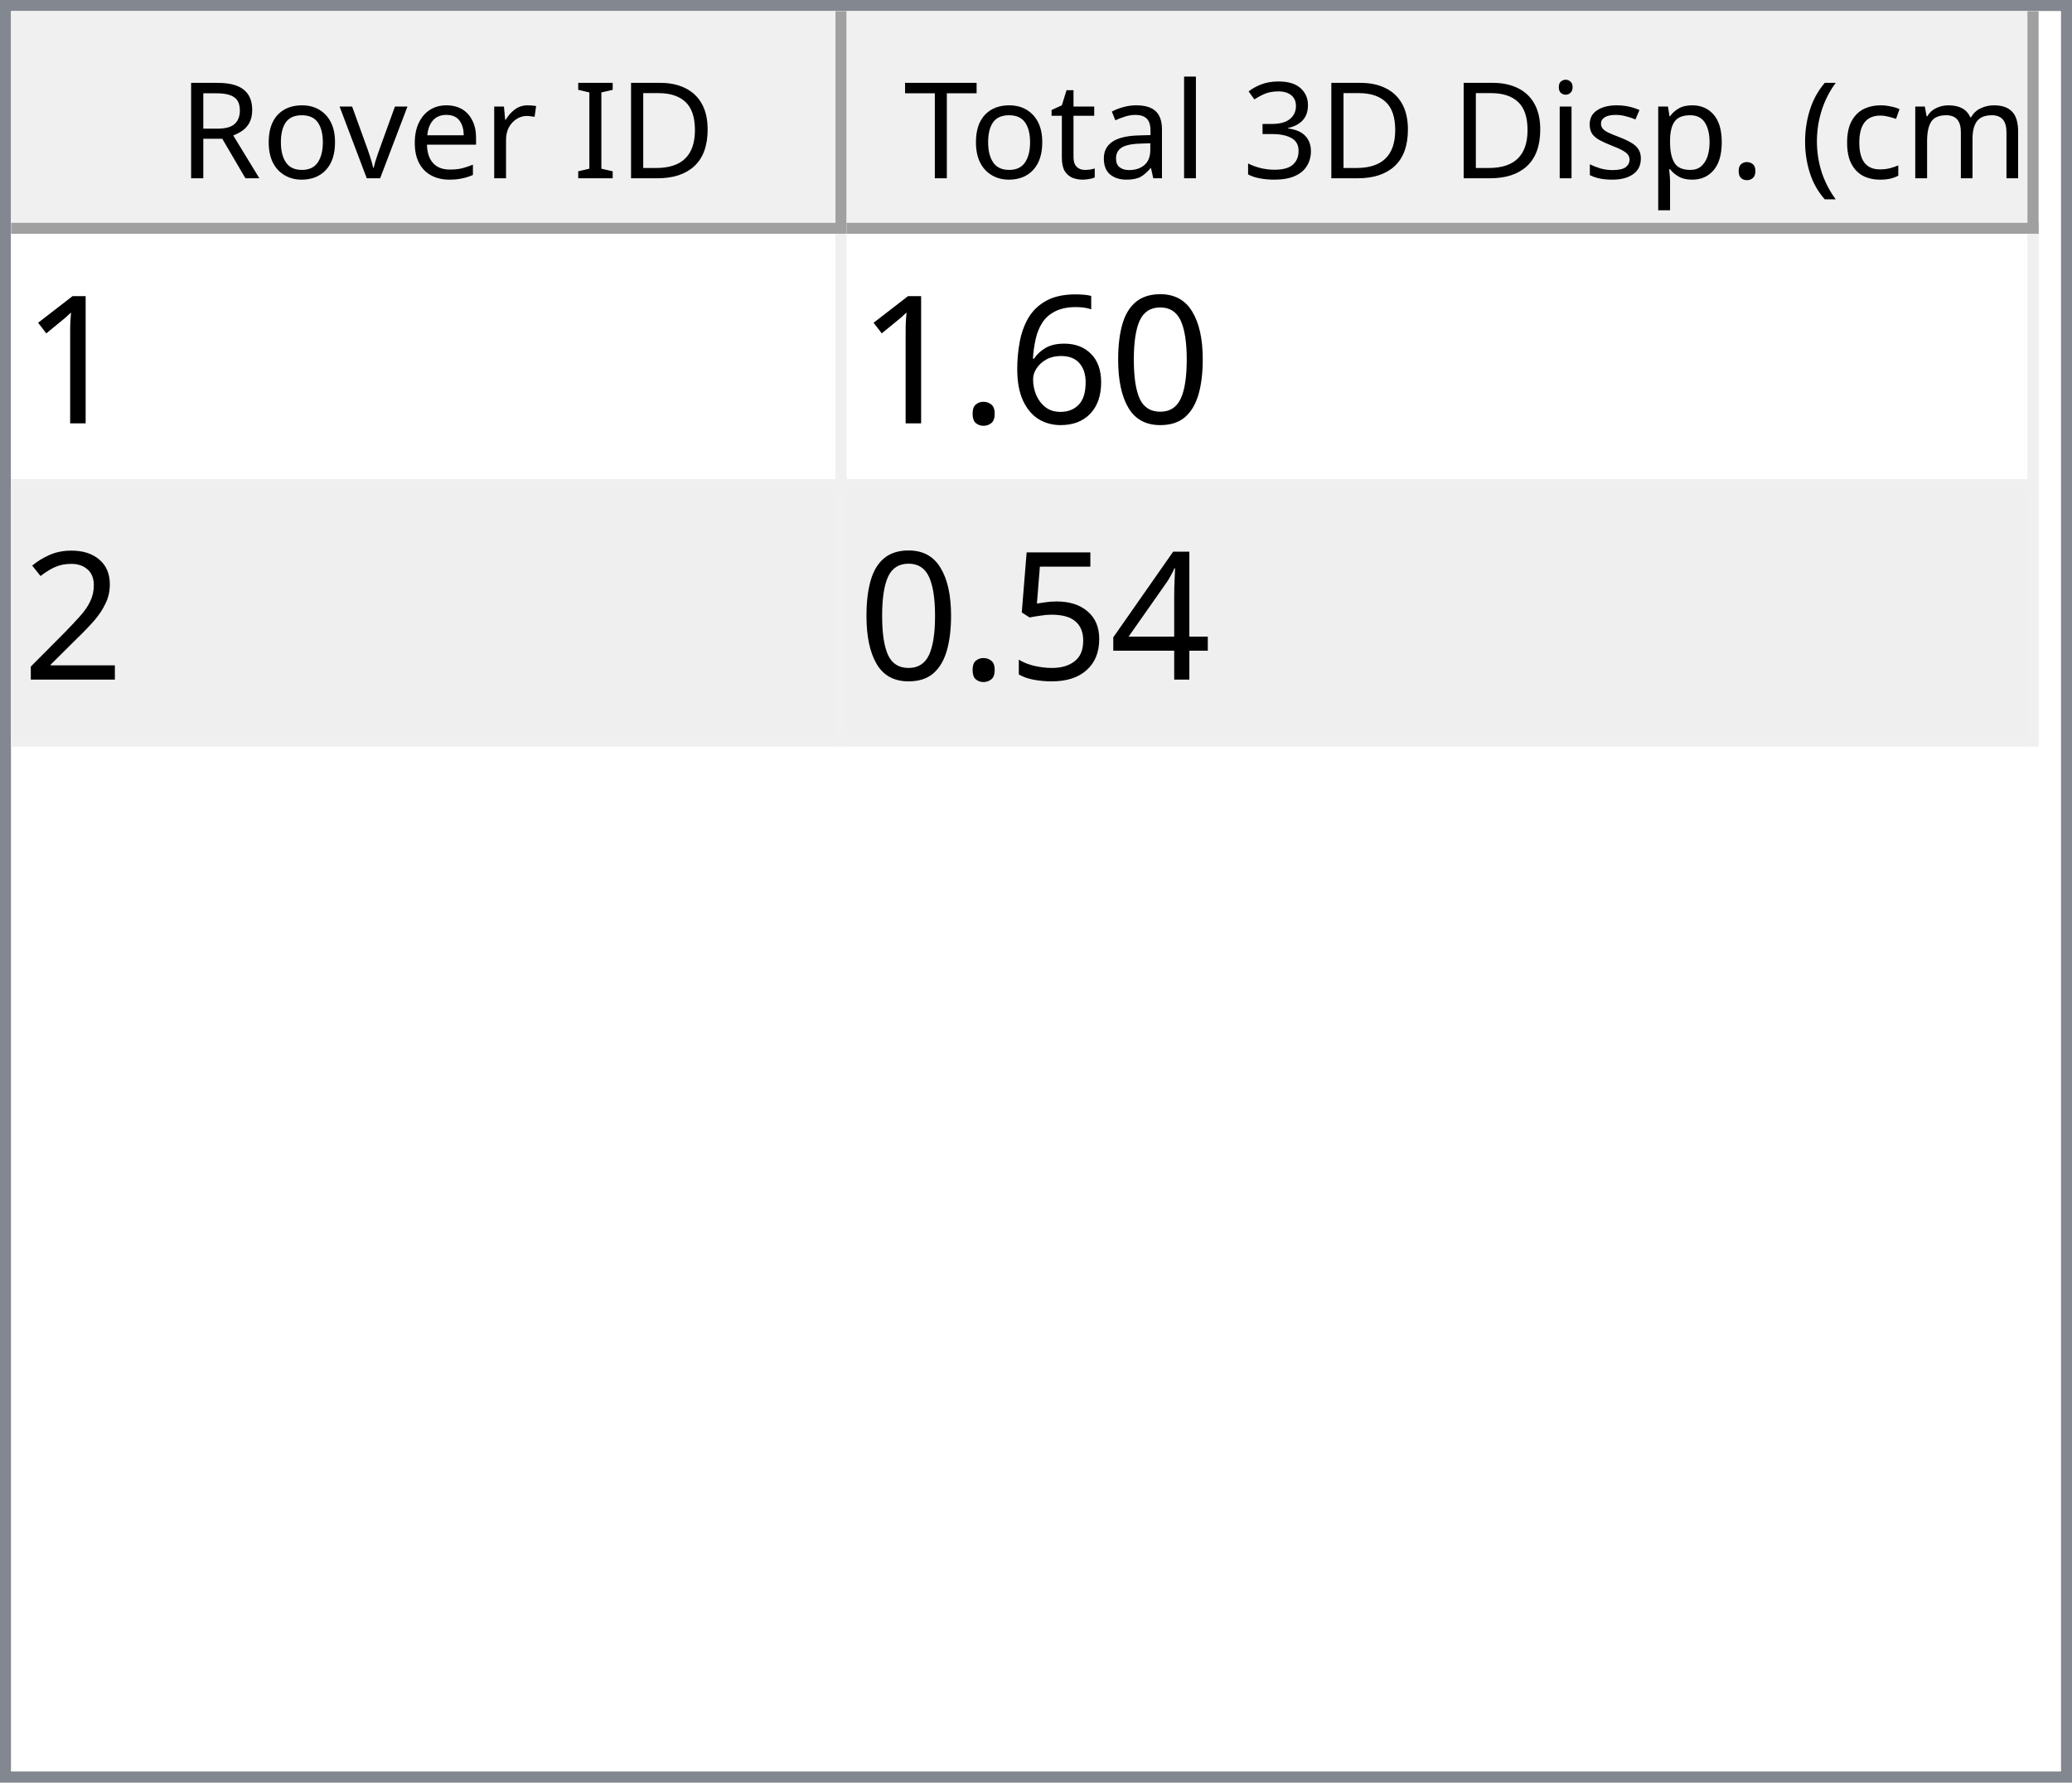
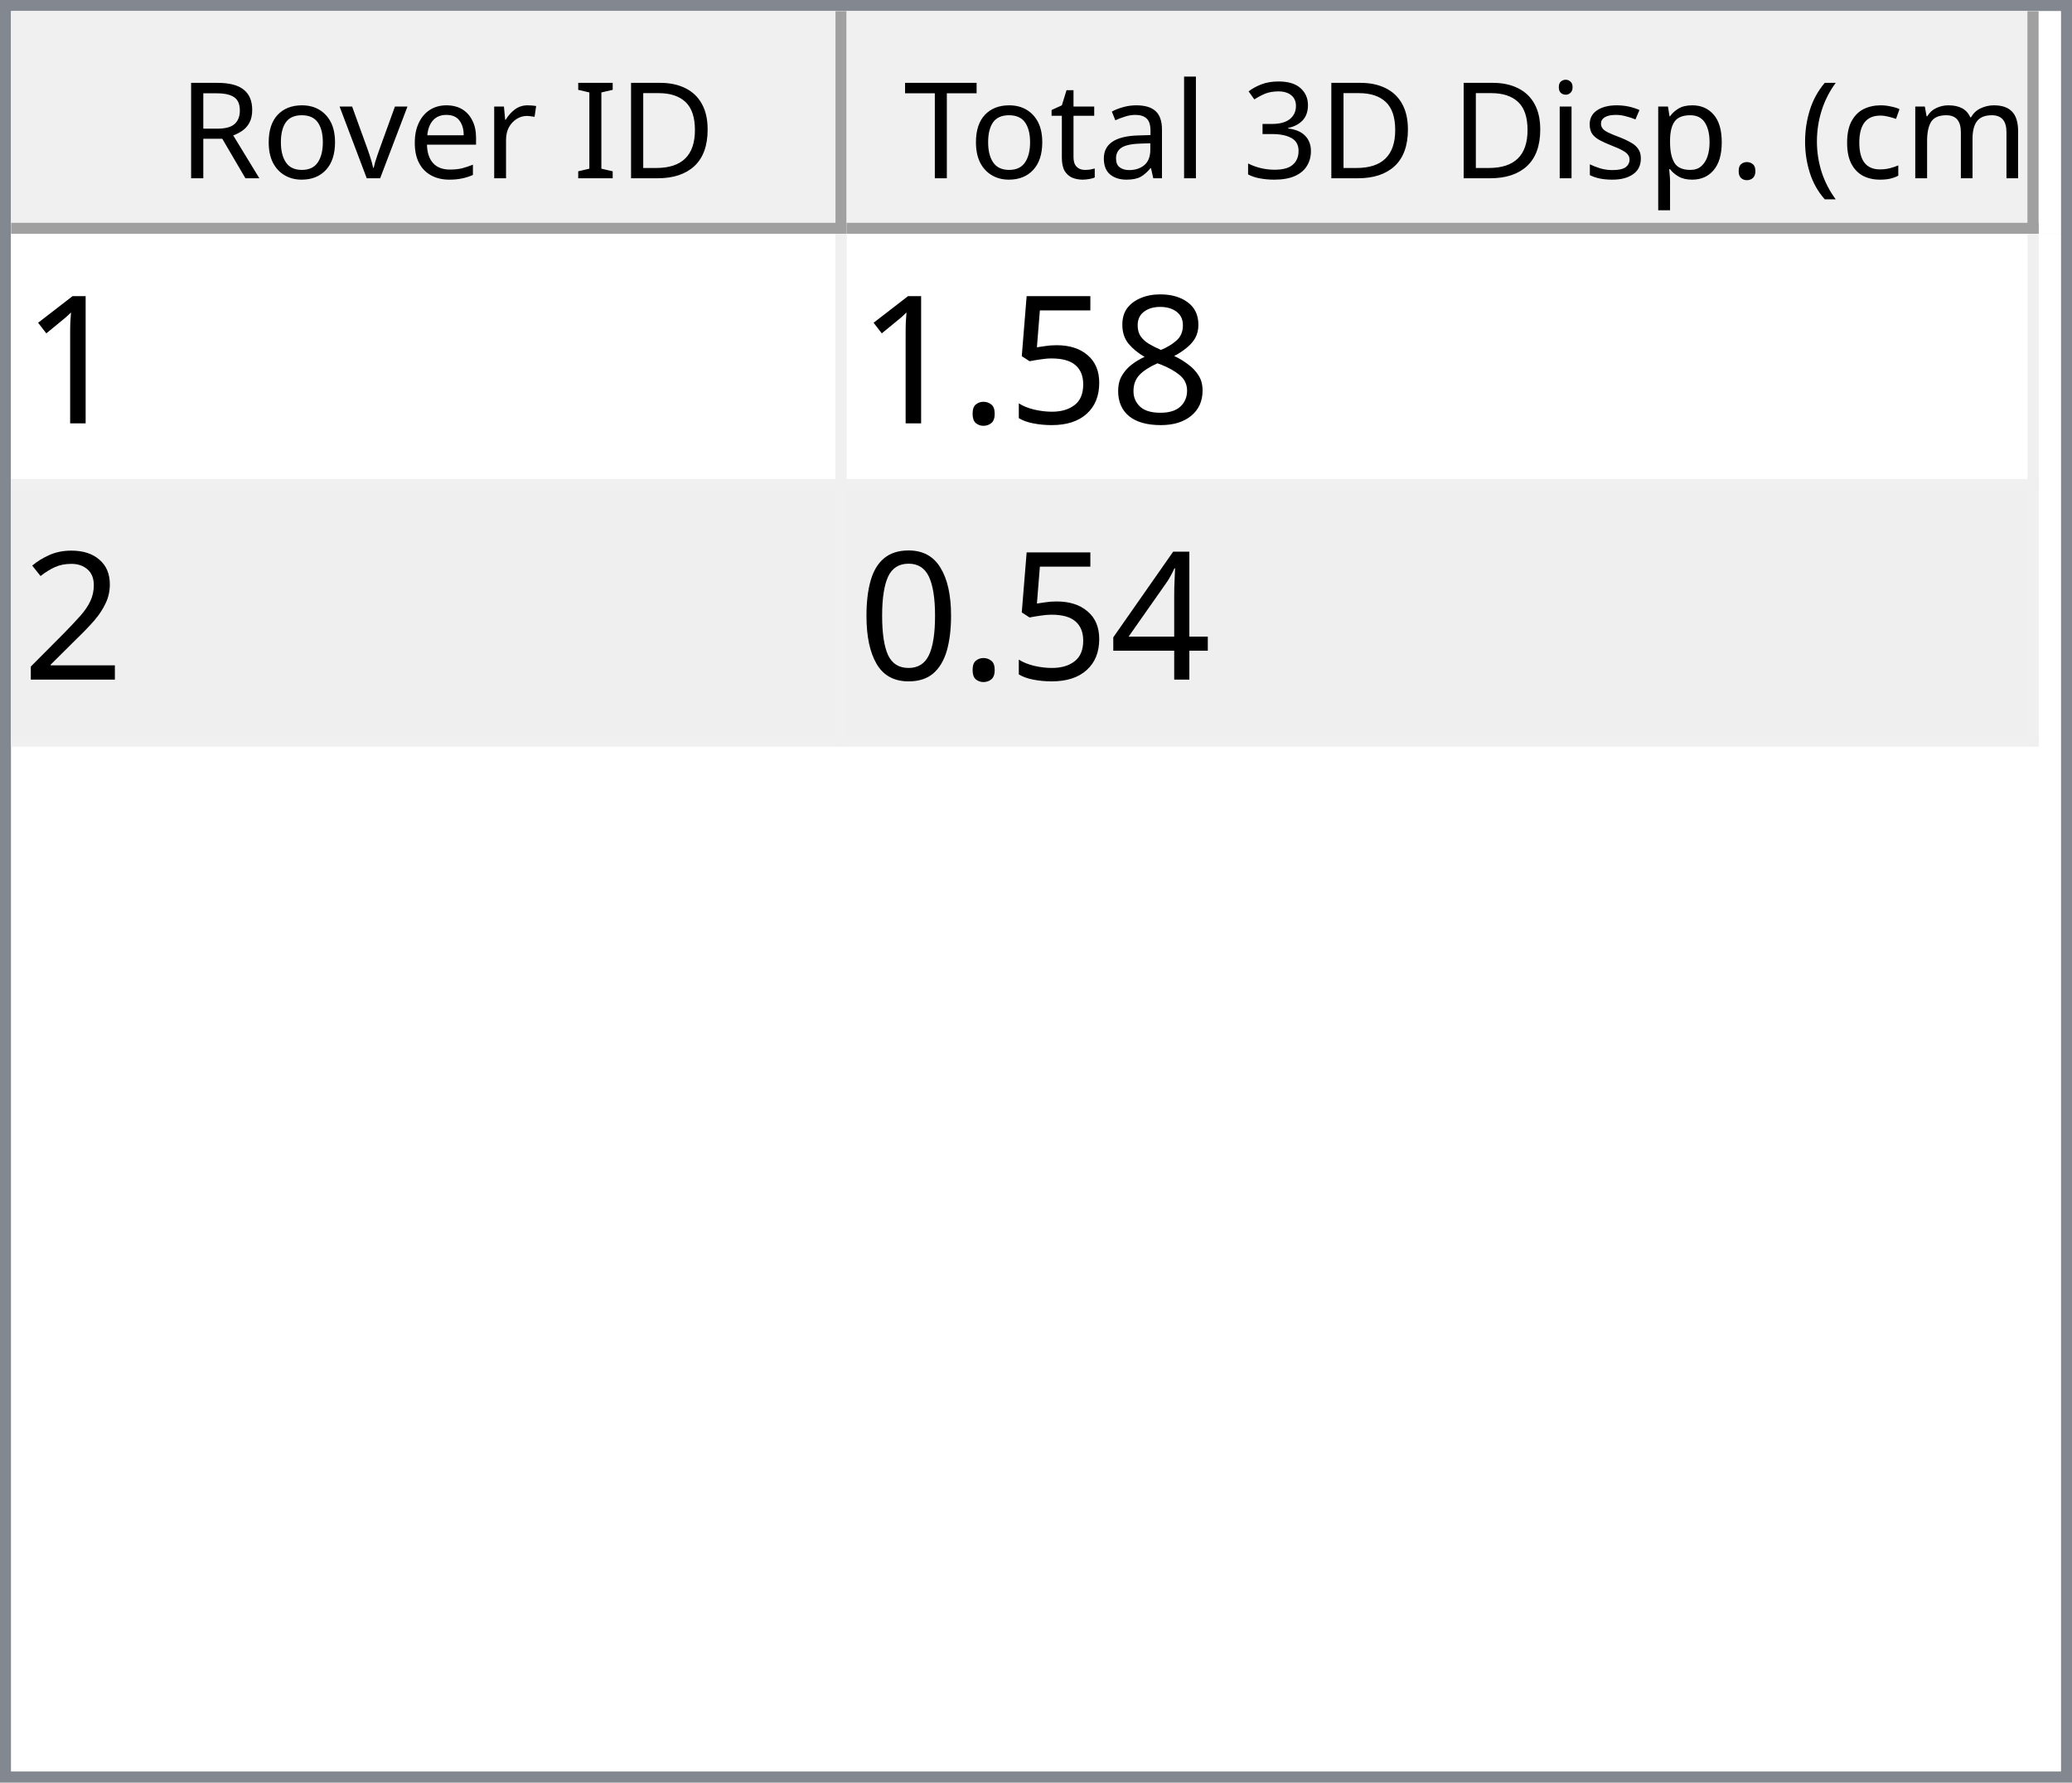
<svg xmlns="http://www.w3.org/2000/svg" style="fill-opacity:1; color-rendering:auto; color-interpolation:auto; text-rendering:auto; stroke:black; stroke-linecap:square; stroke-miterlimit:10; shape-rendering:auto; stroke-opacity:1; fill:black; stroke-dasharray:none; font-weight:normal; stroke-width:1; font-family:'Dialog'; font-style:normal; stroke-linejoin:miter; font-size:12px; stroke-dashoffset:0; image-rendering:auto;" width="186" height="160">
  <defs id="genericDefs" />
  <g>
    <defs id="defs1">
      <clipPath clipPathUnits="userSpaceOnUse" id="clipPath1">
        <path d="M0 0 L186 0 L186 160 L0 160 L0 0 Z" />
      </clipPath>
      <clipPath clipPathUnits="userSpaceOnUse" id="clipPath2">
        <path d="M0 0 L0 160 L186 160 L186 0 Z" />
      </clipPath>
      <clipPath clipPathUnits="userSpaceOnUse" id="clipPath3">
        <path d="M0 0 L0 20 L184 20 L184 0 Z" />
      </clipPath>
      <clipPath clipPathUnits="userSpaceOnUse" id="clipPath4">
        <path d="M0 0 L0 20 L75 20 L75 0 Z" />
      </clipPath>
      <clipPath clipPathUnits="userSpaceOnUse" id="clipPath5">
        <path d="M1 1 L1 19 L74 19 L74 1 Z" />
      </clipPath>
      <clipPath clipPathUnits="userSpaceOnUse" id="clipPath6">
        <path d="M0 0 L0 18 L73 18 L73 0 Z" />
      </clipPath>
      <clipPath clipPathUnits="userSpaceOnUse" id="clipPath7">
        <path d="M-0.5 -0.5 L-0.5 19.5 L74.5 19.5 L74.5 -0.5 Z" />
      </clipPath>
      <clipPath clipPathUnits="userSpaceOnUse" id="clipPath8">
        <path d="M0 0 L0 20 L107 20 L107 0 Z" />
      </clipPath>
      <clipPath clipPathUnits="userSpaceOnUse" id="clipPath9">
        <path d="M1 1 L1 19 L106 19 L106 1 Z" />
      </clipPath>
      <clipPath clipPathUnits="userSpaceOnUse" id="clipPath10">
        <path d="M0 0 L0 18 L105 18 L105 0 Z" />
      </clipPath>
      <clipPath clipPathUnits="userSpaceOnUse" id="clipPath11">
        <path d="M-0.5 -0.5 L-0.5 19.5 L106.5 19.5 L106.5 -0.5 Z" />
      </clipPath>
      <clipPath clipPathUnits="userSpaceOnUse" id="clipPath12">
        <path d="M0 0 L0 138 L184 138 L184 0 Z" />
      </clipPath>
      <clipPath clipPathUnits="userSpaceOnUse" id="clipPath13">
        <path d="M0 0 L0 46 L182 46 L182 0 Z" />
      </clipPath>
      <clipPath clipPathUnits="userSpaceOnUse" id="clipPath14">
        <path d="M-0.5 -0.5 L-0.5 45.5 L181.5 45.5 L181.5 -0.5 Z" />
      </clipPath>
      <clipPath clipPathUnits="userSpaceOnUse" id="clipPath15">
        <path d="M0 0 L0 22 L74 22 L74 0 Z" />
      </clipPath>
      <clipPath clipPathUnits="userSpaceOnUse" id="clipPath16">
        <path d="M0 0 L0 22 L106 22 L106 0 Z" />
      </clipPath>
      <font horiz-adv-x="64.551" id="font1">
        <font-face ascent="107.91" descent="25.098" units-per-em="100" style="font-style:normal; font-family:Segoe UI; font-weight:normal;" />
        <missing-glyph horiz-adv-x="64.551" d="M8.109 0 L8.109 68.266 L56.453 68.266 L56.453 0 L8.109 0 ZM15.328 7.234 L49.219 7.234 L49.219 61.031 L15.328 61.031 L15.328 7.234 Z" />
        <glyph unicode="D" horiz-adv-x="70.117" d="M9.188 0 L9.188 70.016 L28.516 70.016 Q65.531 70.016 65.531 35.891 Q65.531 19.672 55.25 9.836 Q44.969 0 27.734 0 L9.188 0 ZM17.391 62.594 L17.391 7.422 L27.828 7.422 Q41.609 7.422 49.273 14.797 Q56.938 22.172 56.938 35.688 Q56.938 62.594 28.328 62.594 L17.391 62.594 Z" />
        <glyph unicode="I" horiz-adv-x="26.611" d="M17.391 0 L9.188 0 L9.188 70.016 L17.391 70.016 L17.391 0 Z" />
        <glyph unicode=" " horiz-adv-x="27.393" d="" />
        <glyph unicode="r" horiz-adv-x="34.766" d="M34.188 41.891 Q32.078 43.5 28.125 43.5 Q23 43.5 19.555 38.672 Q16.109 33.844 16.109 25.484 L16.109 0 L8.109 0 L8.109 50 L16.109 50 L16.109 39.703 L16.312 39.703 Q18.016 44.969 21.531 47.922 Q25.047 50.875 29.391 50.875 Q32.516 50.875 34.188 50.203 L34.188 41.891 Z" />
        <glyph unicode="e" horiz-adv-x="52.295" d="M48.297 23 L12.984 23 Q13.188 14.656 17.484 10.109 Q21.781 5.562 29.297 5.562 Q37.75 5.562 44.828 11.141 L44.828 3.609 Q38.234 -1.172 27.391 -1.172 Q16.797 -1.172 10.742 5.641 Q4.688 12.453 4.688 24.812 Q4.688 36.469 11.305 43.82 Q17.922 51.172 27.734 51.172 Q37.547 51.172 42.922 44.828 Q48.297 38.484 48.297 27.203 L48.297 23 ZM40.094 29.781 Q40.047 36.719 36.75 40.578 Q33.453 44.438 27.594 44.438 Q21.922 44.438 17.969 40.383 Q14.016 36.328 13.094 29.781 L40.094 29.781 Z" />
        <glyph unicode="v" horiz-adv-x="47.9" d="M47.406 50 L27.484 0 L19.625 0 L0.688 50 L9.469 50 L22.172 13.672 Q23.578 9.672 23.922 6.688 L24.125 6.688 Q24.609 10.453 25.688 13.484 L38.969 50 L47.406 50 Z" />
        <glyph unicode="o" horiz-adv-x="58.594" d="M29 -1.172 Q17.922 -1.172 11.305 5.836 Q4.688 12.844 4.688 24.422 Q4.688 37.016 11.57 44.094 Q18.453 51.172 30.172 51.172 Q41.359 51.172 47.633 44.289 Q53.906 37.406 53.906 25.203 Q53.906 13.234 47.141 6.031 Q40.375 -1.172 29 -1.172 ZM29.594 44.438 Q21.875 44.438 17.383 39.188 Q12.891 33.938 12.891 24.703 Q12.891 15.828 17.43 10.695 Q21.969 5.562 29.594 5.562 Q37.359 5.562 41.531 10.594 Q45.703 15.625 45.703 24.906 Q45.703 34.281 41.531 39.359 Q37.359 44.438 29.594 44.438 Z" />
        <glyph unicode="R" horiz-adv-x="59.814" d="M59.375 0 L49.609 0 L37.891 19.625 Q36.281 22.359 34.766 24.289 Q33.25 26.219 31.664 27.438 Q30.078 28.656 28.25 29.219 Q26.422 29.781 24.125 29.781 L17.391 29.781 L17.391 0 L9.188 0 L9.188 70.016 L30.078 70.016 Q34.672 70.016 38.555 68.867 Q42.438 67.719 45.289 65.375 Q48.141 63.031 49.758 59.547 Q51.375 56.062 51.375 51.375 Q51.375 47.703 50.273 44.656 Q49.172 41.609 47.148 39.211 Q45.125 36.812 42.266 35.133 Q39.406 33.453 35.844 32.516 L35.844 32.328 Q37.594 31.547 38.891 30.547 Q40.188 29.547 41.359 28.18 Q42.531 26.812 43.68 25.078 Q44.828 23.344 46.234 21.047 L59.375 0 ZM17.391 62.594 L17.391 37.203 L28.516 37.203 Q31.594 37.203 34.203 38.133 Q36.812 39.062 38.719 40.797 Q40.625 42.531 41.703 45.047 Q42.781 47.562 42.781 50.688 Q42.781 56.297 39.141 59.445 Q35.5 62.594 28.609 62.594 L17.391 62.594 Z" />
        <glyph unicode=")" horiz-adv-x="30.176" d="M8.297 -15.922 L1.172 -15.922 Q16.406 2.344 16.406 26.812 Q16.406 51.469 1.078 70.016 L8.297 70.016 Q23.531 52.156 23.531 26.703 Q23.531 1.375 8.297 -15.922 Z" />
        <glyph unicode="m" horiz-adv-x="86.133" d="M79.109 0 L71.094 0 L71.094 28.719 Q71.094 37.016 68.531 40.727 Q65.969 44.438 59.906 44.438 Q54.781 44.438 51.195 39.75 Q47.609 35.062 47.609 28.516 L47.609 0 L39.594 0 L39.594 29.688 Q39.594 44.438 28.219 44.438 Q22.953 44.438 19.531 40.016 Q16.109 35.594 16.109 28.516 L16.109 0 L8.109 0 L8.109 50 L16.109 50 L16.109 42.094 L16.312 42.094 Q21.625 51.172 31.844 51.172 Q36.969 51.172 40.773 48.312 Q44.578 45.453 46 40.828 Q51.562 51.172 62.594 51.172 Q79.109 51.172 79.109 30.812 L79.109 0 Z" />
        <glyph unicode="c" horiz-adv-x="46.191" d="M42.188 2.297 Q36.422 -1.172 28.516 -1.172 Q17.828 -1.172 11.258 5.789 Q4.688 12.75 4.688 23.828 Q4.688 36.188 11.766 43.68 Q18.844 51.172 30.672 51.172 Q37.25 51.172 42.281 48.734 L42.281 40.531 Q36.719 44.438 30.375 44.438 Q22.703 44.438 17.797 38.945 Q12.891 33.453 12.891 24.516 Q12.891 15.719 17.508 10.641 Q22.125 5.562 29.891 5.562 Q36.422 5.562 42.188 9.906 L42.188 2.297 Z" />
        <glyph unicode="(" horiz-adv-x="30.176" d="M29.109 -15.922 L21.969 -15.922 Q6.844 1.375 6.844 26.703 Q6.844 52.156 21.969 70.016 L29.203 70.016 Q13.875 51.469 13.875 26.812 Q13.875 2.344 29.109 -15.922 Z" />
        <glyph unicode="." horiz-adv-x="21.68" d="M10.891 -1.078 Q8.641 -1.078 7.055 0.539 Q5.469 2.156 5.469 4.391 Q5.469 6.641 7.055 8.273 Q8.641 9.906 10.891 9.906 Q13.188 9.906 14.797 8.273 Q16.406 6.641 16.406 4.391 Q16.406 2.156 14.797 0.539 Q13.188 -1.078 10.891 -1.078 Z" />
        <glyph unicode="p" horiz-adv-x="58.789" d="M16.312 7.234 L16.109 7.234 L16.109 -23 L8.109 -23 L8.109 50 L16.109 50 L16.109 41.219 L16.312 41.219 Q22.219 51.172 33.594 51.172 Q43.266 51.172 48.688 44.461 Q54.109 37.75 54.109 26.469 Q54.109 13.922 48 6.375 Q41.891 -1.172 31.297 -1.172 Q21.578 -1.172 16.312 7.234 ZM16.109 27.391 L16.109 20.406 Q16.109 14.203 20.141 9.883 Q24.172 5.562 30.375 5.562 Q37.641 5.562 41.773 11.133 Q45.906 16.703 45.906 26.609 Q45.906 34.969 42.047 39.703 Q38.188 44.438 31.594 44.438 Q24.609 44.438 20.359 39.578 Q16.109 34.719 16.109 27.391 Z" />
        <glyph unicode="s" horiz-adv-x="42.432" d="M5.078 1.812 L5.078 10.406 Q11.625 5.562 19.484 5.562 Q30.031 5.562 30.031 12.594 Q30.031 14.594 29.125 15.992 Q28.219 17.391 26.68 18.461 Q25.141 19.531 23.07 20.383 Q21 21.234 18.609 22.172 Q15.281 23.484 12.766 24.828 Q10.25 26.172 8.57 27.859 Q6.891 29.547 6.031 31.695 Q5.172 33.844 5.172 36.719 Q5.172 40.234 6.789 42.945 Q8.406 45.656 11.086 47.484 Q13.766 49.312 17.211 50.242 Q20.656 51.172 24.312 51.172 Q30.812 51.172 35.938 48.922 L35.938 40.828 Q30.422 44.438 23.25 44.438 Q21 44.438 19.195 43.922 Q17.391 43.406 16.094 42.477 Q14.797 41.547 14.086 40.258 Q13.375 38.969 13.375 37.406 Q13.375 35.453 14.086 34.133 Q14.797 32.812 16.164 31.789 Q17.531 30.766 19.484 29.938 Q21.438 29.109 23.922 28.125 Q27.25 26.859 29.883 25.516 Q32.516 24.172 34.375 22.484 Q36.234 20.797 37.234 18.602 Q38.234 16.406 38.234 13.375 Q38.234 9.672 36.602 6.938 Q34.969 4.203 32.234 2.398 Q29.5 0.594 25.93 -0.289 Q22.359 -1.172 18.453 -1.172 Q10.75 -1.172 5.078 1.812 Z" />
        <glyph unicode="i" horiz-adv-x="24.219" d="M12.203 62.703 Q10.062 62.703 8.547 64.164 Q7.031 65.625 7.031 67.875 Q7.031 70.125 8.547 71.609 Q10.062 73.094 12.203 73.094 Q14.406 73.094 15.945 71.609 Q17.484 70.125 17.484 67.875 Q17.484 65.719 15.945 64.211 Q14.406 62.703 12.203 62.703 ZM16.109 0 L8.109 0 L8.109 50 L16.109 50 L16.109 0 Z" />
        <glyph unicode="3" horiz-adv-x="53.906" d="M46.531 19.828 Q46.531 15.094 44.75 11.211 Q42.969 7.328 39.719 4.57 Q36.469 1.812 31.93 0.297 Q27.391 -1.219 21.922 -1.219 Q11.922 -1.219 6 2.594 L6 11.188 Q13.094 5.609 22.219 5.609 Q25.875 5.609 28.828 6.539 Q31.781 7.469 33.906 9.227 Q36.031 10.984 37.18 13.477 Q38.328 15.969 38.328 19.094 Q38.328 32.812 18.797 32.812 L12.984 32.812 L12.984 39.594 L18.5 39.594 Q35.797 39.594 35.797 52.484 Q35.797 64.406 22.609 64.406 Q15.188 64.406 8.688 59.422 L8.688 67.188 Q15.375 71.188 24.609 71.188 Q29 71.188 32.57 69.969 Q36.141 68.75 38.68 66.555 Q41.219 64.359 42.609 61.281 Q44 58.203 44 54.5 Q44 40.672 30.031 36.719 L30.031 36.531 Q33.594 36.141 36.625 34.797 Q39.656 33.453 41.852 31.305 Q44.047 29.156 45.289 26.25 Q46.531 23.344 46.531 19.828 Z" />
        <glyph unicode="l" horiz-adv-x="24.219" d="M16.109 0 L8.109 0 L8.109 74.031 L16.109 74.031 L16.109 0 Z" />
        <glyph unicode="a" horiz-adv-x="50.879" d="M43.891 0 L35.891 0 L35.891 7.812 L35.688 7.812 Q30.469 -1.172 20.312 -1.172 Q12.844 -1.172 8.617 2.781 Q4.391 6.734 4.391 13.281 Q4.391 27.297 20.906 29.594 L35.891 31.688 Q35.891 44.438 25.594 44.438 Q16.547 44.438 9.281 38.281 L9.281 46.484 Q16.656 51.172 26.266 51.172 Q43.891 51.172 43.891 32.516 L43.891 0 ZM35.891 25.297 L23.828 23.641 Q18.266 22.859 15.43 20.875 Q12.594 18.891 12.594 13.875 Q12.594 10.203 15.211 7.883 Q17.828 5.562 22.172 5.562 Q28.125 5.562 32.008 9.742 Q35.891 13.922 35.891 20.312 L35.891 25.297 Z" />
        <glyph unicode="t" horiz-adv-x="33.887" d="M31.297 0.484 Q28.469 -1.078 23.828 -1.078 Q10.688 -1.078 10.688 13.578 L10.688 43.172 L2.094 43.172 L2.094 50 L10.688 50 L10.688 62.203 L18.703 64.797 L18.703 50 L31.297 50 L31.297 43.172 L18.703 43.172 L18.703 14.984 Q18.703 9.969 20.414 7.82 Q22.125 5.672 26.078 5.672 Q29.109 5.672 31.297 7.328 L31.297 0.484 Z" />
        <glyph unicode="T" horiz-adv-x="52.393" d="M50.594 62.594 L30.375 62.594 L30.375 0 L22.172 0 L22.172 62.594 L2 62.594 L2 70.016 L50.594 70.016 L50.594 62.594 Z" />
      </font>
      <font horiz-adv-x="75.0" id="font2">
        <font-face ascent="100.537" descent="21.973" units-per-em="100" style="font-style:normal; font-family:sans-serif; font-weight:normal;" />
        <missing-glyph horiz-adv-x="75.0" d="M12.5 0 L12.5 62.5 L62.5 62.5 L62.5 0 L12.5 0 ZM14.062 1.562 L60.938 1.562 L60.938 60.938 L14.062 60.938 L14.062 1.562 Z" />
        <glyph unicode="1" horiz-adv-x="55.615" d="M37.25 0 L28.469 0 L28.469 56 Q25.297 52.984 20.141 49.953 Q14.984 46.922 10.891 45.406 L10.891 53.906 Q18.266 57.375 23.781 62.305 Q29.297 67.234 31.594 71.875 L37.25 71.875 L37.25 0 Z" />
-         <glyph unicode="0" horiz-adv-x="55.615" d="M4.156 35.297 Q4.156 48 6.766 55.742 Q9.375 63.484 14.523 67.68 Q19.672 71.875 27.484 71.875 Q33.25 71.875 37.594 69.555 Q41.938 67.234 44.773 62.867 Q47.609 58.5 49.219 52.227 Q50.828 45.953 50.828 35.297 Q50.828 22.703 48.242 14.969 Q45.656 7.234 40.508 3.008 Q35.359 -1.219 27.484 -1.219 Q17.141 -1.219 11.234 6.203 Q4.156 15.141 4.156 35.297 ZM13.188 35.297 Q13.188 17.672 17.312 11.836 Q21.438 6 27.484 6 Q33.547 6 37.672 11.859 Q41.797 17.719 41.797 35.297 Q41.797 52.984 37.672 58.789 Q33.547 64.594 27.391 64.594 Q21.344 64.594 17.719 59.469 Q13.188 52.938 13.188 35.297 Z" />
-         <glyph unicode="6" horiz-adv-x="55.615" d="M49.75 54.047 L41.016 53.375 Q39.844 58.547 37.703 60.891 Q34.125 64.656 28.906 64.656 Q24.703 64.656 21.531 62.312 Q17.391 59.281 14.992 53.469 Q12.594 47.656 12.5 36.922 Q15.672 41.75 20.266 44.094 Q24.859 46.438 29.891 46.438 Q38.672 46.438 44.852 39.969 Q51.031 33.5 51.031 23.25 Q51.031 16.5 48.125 10.719 Q45.219 4.938 40.141 1.859 Q35.062 -1.219 28.609 -1.219 Q17.625 -1.219 10.695 6.859 Q3.766 14.938 3.766 33.5 Q3.766 54.25 11.422 63.672 Q18.109 71.875 29.438 71.875 Q37.891 71.875 43.289 67.141 Q48.688 62.406 49.75 54.047 ZM13.875 23.188 Q13.875 18.656 15.797 14.508 Q17.719 10.359 21.188 8.18 Q24.656 6 28.469 6 Q34.031 6 38.039 10.492 Q42.047 14.984 42.047 22.703 Q42.047 30.125 38.086 34.398 Q34.125 38.672 28.125 38.672 Q22.172 38.672 18.023 34.398 Q13.875 30.125 13.875 23.188 Z" />
+         <glyph unicode="8" horiz-adv-x="55.615" d="M17.672 38.812 Q12.203 40.828 9.57 44.539 Q6.938 48.25 6.938 53.422 Q6.938 61.234 12.555 66.555 Q18.172 71.875 27.484 71.875 Q36.859 71.875 42.578 66.43 Q48.297 60.984 48.297 53.172 Q48.297 48.188 45.68 44.508 Q43.062 40.828 37.75 38.812 Q44.344 36.672 47.781 31.883 Q51.219 27.094 51.219 20.453 Q51.219 11.281 44.727 5.031 Q38.234 -1.219 27.641 -1.219 Q17.047 -1.219 10.547 5.055 Q4.047 11.328 4.047 20.703 Q4.047 27.688 7.594 32.398 Q11.141 37.109 17.672 38.812 ZM15.922 53.719 Q15.922 48.641 19.195 45.414 Q22.469 42.188 27.688 42.188 Q32.766 42.188 36.016 45.383 Q39.266 48.578 39.266 53.219 Q39.266 58.062 35.914 61.359 Q32.562 64.656 27.594 64.656 Q22.562 64.656 19.242 61.43 Q15.922 58.203 15.922 53.719 ZM13.094 20.656 Q13.094 16.891 14.875 13.375 Q16.656 9.859 20.172 7.93 Q23.688 6 27.734 6 Q34.031 6 38.133 10.055 Q42.234 14.109 42.234 20.359 Q42.234 26.703 38.016 30.859 Q33.797 35.016 27.438 35.016 Q21.234 35.016 17.164 30.914 Q13.094 26.812 13.094 20.656 Z" />
+         <glyph unicode="5" horiz-adv-x="55.615" d="M4.156 18.75 L13.375 19.531 Q14.406 12.797 18.141 9.398 Q21.875 6 27.156 6 Q33.5 6 37.891 10.789 Q42.281 15.578 42.281 23.484 Q42.281 31 38.062 35.352 Q33.844 39.703 27 39.703 Q22.75 39.703 19.336 37.773 Q15.922 35.844 13.969 32.766 L5.719 33.844 L12.641 70.609 L48.25 70.609 L48.25 62.203 L19.672 62.203 L15.828 42.969 Q22.266 47.469 29.344 47.469 Q38.719 47.469 45.164 40.969 Q51.609 34.469 51.609 24.266 Q51.609 14.547 45.953 7.469 Q39.062 -1.219 27.156 -1.219 Q17.391 -1.219 11.211 4.25 Q5.031 9.719 4.156 18.75 Z" />
        <glyph unicode="." horiz-adv-x="27.783" d="M9.078 0 L9.078 10.016 L19.094 10.016 L19.094 0 L9.078 0 Z" />
        <glyph unicode="2" horiz-adv-x="55.615" d="M50.344 8.453 L50.344 0 L3.031 0 Q2.938 3.172 4.047 6.109 Q5.859 10.938 9.836 15.625 Q13.812 20.312 21.344 26.469 Q33.016 36.031 37.117 41.625 Q41.219 47.219 41.219 52.203 Q41.219 57.422 37.477 61.008 Q33.734 64.594 27.734 64.594 Q21.391 64.594 17.578 60.789 Q13.766 56.984 13.719 50.25 L4.688 51.172 Q5.609 61.281 11.664 66.578 Q17.719 71.875 27.938 71.875 Q38.234 71.875 44.242 66.164 Q50.25 60.453 50.25 52 Q50.25 47.703 48.492 43.555 Q46.734 39.406 42.656 34.812 Q38.578 30.219 29.109 22.219 Q21.188 15.578 18.945 13.211 Q16.703 10.844 15.234 8.453 L50.344 8.453 Z" />
        <glyph unicode="4" horiz-adv-x="55.615" d="M32.328 0 L32.328 17.141 L1.266 17.141 L1.266 25.203 L33.938 71.578 L41.109 71.578 L41.109 25.203 L50.781 25.203 L50.781 17.141 L41.109 17.141 L41.109 0 L32.328 0 ZM32.328 25.203 L32.328 57.469 L9.906 25.203 L32.328 25.203 Z" />
-         <glyph unicode="5" horiz-adv-x="55.615" d="M4.156 18.75 L13.375 19.531 Q14.406 12.797 18.141 9.398 Q21.875 6 27.156 6 Q33.5 6 37.891 10.789 Q42.281 15.578 42.281 23.484 Q42.281 31 38.062 35.352 Q33.844 39.703 27 39.703 Q22.75 39.703 19.336 37.773 Q15.922 35.844 13.969 32.766 L5.719 33.844 L12.641 70.609 L48.25 70.609 L48.25 62.203 L19.672 62.203 L15.828 42.969 Q22.266 47.469 29.344 47.469 Q38.719 47.469 45.164 40.969 Q51.609 34.469 51.609 24.266 Q51.609 14.547 45.953 7.469 Q39.062 -1.219 27.156 -1.219 Q17.391 -1.219 11.211 4.25 Q5.031 9.719 4.156 18.75 Z" />
+         <glyph unicode="0" horiz-adv-x="55.615" d="M4.156 35.297 Q4.156 48 6.766 55.742 Q9.375 63.484 14.523 67.68 Q19.672 71.875 27.484 71.875 Q33.25 71.875 37.594 69.555 Q41.938 67.234 44.773 62.867 Q47.609 58.5 49.219 52.227 Q50.828 45.953 50.828 35.297 Q50.828 22.703 48.242 14.969 Q45.656 7.234 40.508 3.008 Q35.359 -1.219 27.484 -1.219 Q17.141 -1.219 11.234 6.203 Q4.156 15.141 4.156 35.297 ZM13.188 35.297 Q13.188 17.672 17.312 11.836 Q21.438 6 27.484 6 Q33.547 6 37.672 11.859 Q41.797 17.719 41.797 35.297 Q41.797 52.984 37.672 58.789 Q33.547 64.594 27.391 64.594 Q21.344 64.594 17.719 59.469 Q13.188 52.938 13.188 35.297 Z" />
      </font>
    </defs>
    <g style="fill:white; stroke:white;">
      <rect x="0" y="0" width="186" style="clip-path:url(#clipPath1); stroke:none;" height="160" />
    </g>
    <g style="fill:white; text-rendering:optimizeSpeed; color-rendering:optimizeSpeed; image-rendering:optimizeSpeed; shape-rendering:crispEdges; stroke:white; color-interpolation:sRGB;">
      <rect x="0" width="186" height="160" y="0" style="stroke:none;" />
      <path style="stroke:none;" d="M0 160 L186 160 L186 0 L0 0 Z" />
    </g>
    <g style="fill:rgb(240,240,240); font-family:'Segoe UI'; stroke:rgb(240,240,240);">
      <rect x="0" y="0" width="186" style="clip-path:url(#clipPath2); stroke:none;" height="160" />
    </g>
    <g style="fill:rgb(130,135,144); font-family:'Segoe UI'; stroke:rgb(130,135,144);">
      <path d="M0 0 L186 0 L186 160 L0 160 L0 0 ZM1 1 L185 1 L185 159 L1 159 L1 1 Z" style="fill-rule:evenodd; clip-path:url(#clipPath2); stroke:none;" />
    </g>
    <g style="fill:white; font-family:'Segoe UI'; stroke:white;" transform="translate(1,1)">
      <rect x="0" y="0" width="184" style="clip-path:url(#clipPath3); stroke:none;" height="20" />
    </g>
    <g style="fill:rgb(240,240,240); font-family:'Segoe UI'; stroke:rgb(240,240,240);" transform="translate(1,1)">
      <rect x="0" y="0" width="75" style="clip-path:url(#clipPath4); stroke:none;" height="20" />
    </g>
    <g style="font-family:'Segoe UI';" transform="translate(2,2)">
      <text x="14" xml:space="preserve" y="14" style="clip-path:url(#clipPath6); stroke:none;">Rover ID</text>
    </g>
    <g style="fill:rgb(160,160,160); font-family:'Segoe UI'; stroke:rgb(160,160,160); stroke-linejoin:bevel;" transform="translate(1.5,1.5)">
      <line x1="74" x2="74" y1="0" style="fill:none; clip-path:url(#clipPath7);" y2="19" />
    </g>
    <g style="fill:rgb(160,160,160); font-family:'Segoe UI'; stroke:rgb(160,160,160); stroke-linejoin:bevel;" transform="matrix(1,0,0,1,1,1) translate(0.5,0.5)">
      <line x1="0" x2="74" y1="19" style="fill:none; clip-path:url(#clipPath7);" y2="19" />
    </g>
    <g style="fill:rgb(240,240,240); font-family:'Segoe UI'; stroke:rgb(240,240,240);" transform="translate(76,1)">
      <rect x="0" y="0" width="107" style="clip-path:url(#clipPath8); stroke:none;" height="20" />
    </g>
    <g style="font-family:'Segoe UI';" transform="translate(77,2)">
      <text x="1" xml:space="preserve" y="14" style="clip-path:url(#clipPath10); stroke:none;"> Total 3D Disp. (cm)</text>
    </g>
    <g style="fill:rgb(160,160,160); font-family:'Segoe UI'; stroke:rgb(160,160,160); stroke-linejoin:bevel;" transform="translate(76.5,1.5)">
      <line x1="106" x2="106" y1="0" style="fill:none; clip-path:url(#clipPath11);" y2="19" />
    </g>
    <g style="fill:rgb(160,160,160); font-family:'Segoe UI'; stroke:rgb(160,160,160); stroke-linejoin:bevel;" transform="matrix(1,0,0,1,76,1) translate(0.5,0.5)">
      <line x1="0" x2="106" y1="19" style="fill:none; clip-path:url(#clipPath11);" y2="19" />
    </g>
    <g style="fill:white; font-family:'Segoe UI'; stroke:white;" transform="translate(1,21)">
      <rect x="0" y="0" width="184" style="clip-path:url(#clipPath12); stroke:none;" height="138" />
    </g>
    <g style="fill:rgb(240,240,240); font-size:16px; font-family:sans-serif; stroke:rgb(240,240,240);" transform="translate(1,21)">
      <rect x="0" y="0" width="182" style="clip-path:url(#clipPath13); stroke:none;" height="46" />
      <line transform="translate(0.5,0.5)" x1="0" x2="181" y1="22" style="clip-path:url(#clipPath14); fill:none; stroke-linejoin:bevel;" y2="22" />
    </g>
    <g transform="matrix(1,0,0,1,1,21) translate(0.5,0.5)" style="fill:rgb(240,240,240); font-size:16px; font-family:sans-serif; stroke:rgb(240,240,240); stroke-linejoin:bevel;">
      <line x1="0" x2="181" y1="45" style="fill:none; clip-path:url(#clipPath14);" y2="45" />
    </g>
    <g transform="matrix(1,0,0,1,1,21) translate(0.5,0.5)" style="fill:rgb(240,240,240); font-size:16px; font-family:sans-serif; stroke:rgb(240,240,240); stroke-linejoin:bevel;">
      <line x1="74" x2="74" y1="0" style="fill:none; clip-path:url(#clipPath14);" y2="45" />
    </g>
    <g transform="matrix(1,0,0,1,1,21) translate(0.5,0.5)" style="fill:rgb(240,240,240); font-size:16px; font-family:sans-serif; stroke:rgb(240,240,240); stroke-linejoin:bevel;">
      <line x1="181" x2="181" y1="0" style="fill:none; clip-path:url(#clipPath14);" y2="45" />
    </g>
    <g style="fill:white; font-size:16px; font-family:sans-serif; stroke:white;" transform="matrix(1,0,0,1,1,21)">
      <rect x="0" y="0" width="74" style="clip-path:url(#clipPath15); stroke:none;" height="22" />
      <text x="1" y="17" style="fill:black; clip-path:url(#clipPath15); stroke:none;" xml:space="preserve">1</text>
    </g>
    <g style="fill:white; font-size:16px; font-family:sans-serif; stroke:white;" transform="matrix(1,0,0,1,1,21) translate(75,0)">
      <rect x="0" y="0" width="106" style="clip-path:url(#clipPath16); stroke:none;" height="22" />
-       <text x="1" y="17" style="fill:black; clip-path:url(#clipPath16); stroke:none;" xml:space="preserve">1.60</text>
+       <text x="1" y="17" style="fill:black; clip-path:url(#clipPath16); stroke:none;" xml:space="preserve">1.58</text>
    </g>
    <g style="fill:rgb(239,239,239); font-size:16px; font-family:sans-serif; stroke:rgb(239,239,239);" transform="matrix(1,0,0,1,1,21) translate(0,23)">
      <rect x="0" y="0" width="74" style="clip-path:url(#clipPath15); stroke:none;" height="22" />
      <text x="1" y="17" style="fill:black; clip-path:url(#clipPath15); stroke:none;" xml:space="preserve">2</text>
    </g>
    <g style="fill:rgb(239,239,239); font-size:16px; font-family:sans-serif; stroke:rgb(239,239,239);" transform="matrix(1,0,0,1,1,21) translate(75,23)">
      <rect x="0" y="0" width="106" style="clip-path:url(#clipPath16); stroke:none;" height="22" />
      <text x="1" y="17" style="fill:black; clip-path:url(#clipPath16); stroke:none;" xml:space="preserve">0.54</text>
    </g>
  </g>
</svg>
